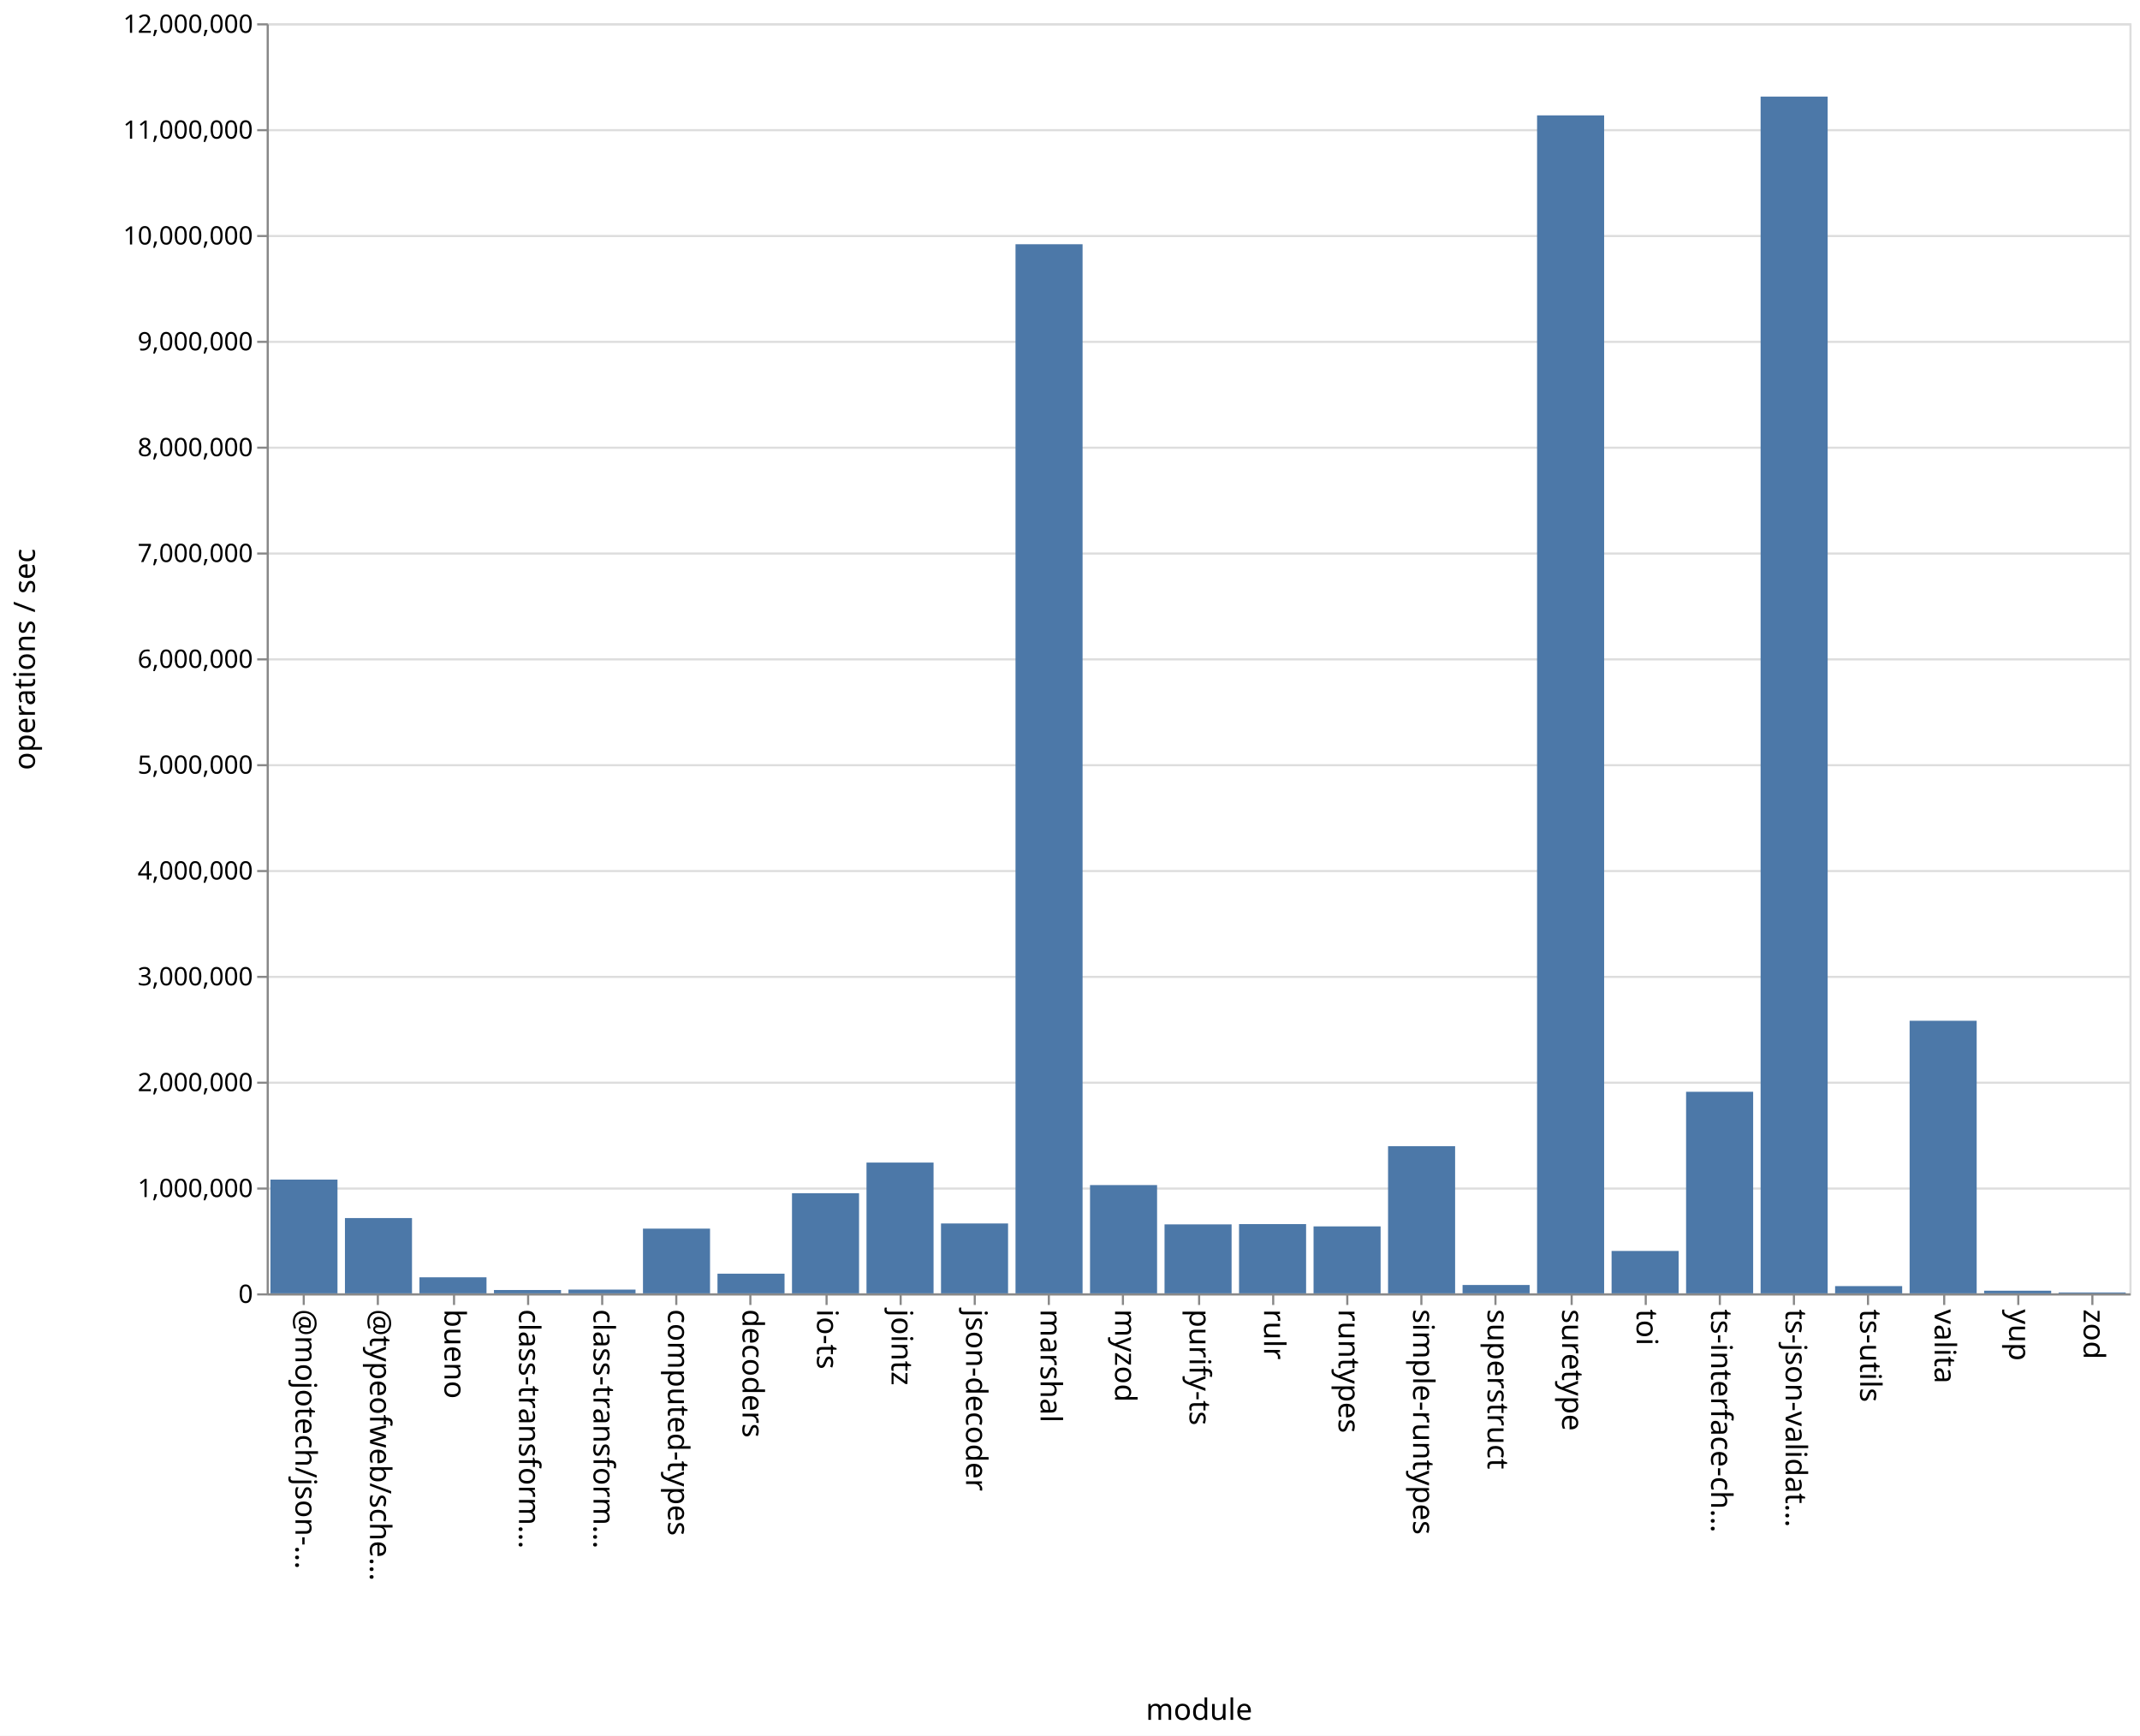
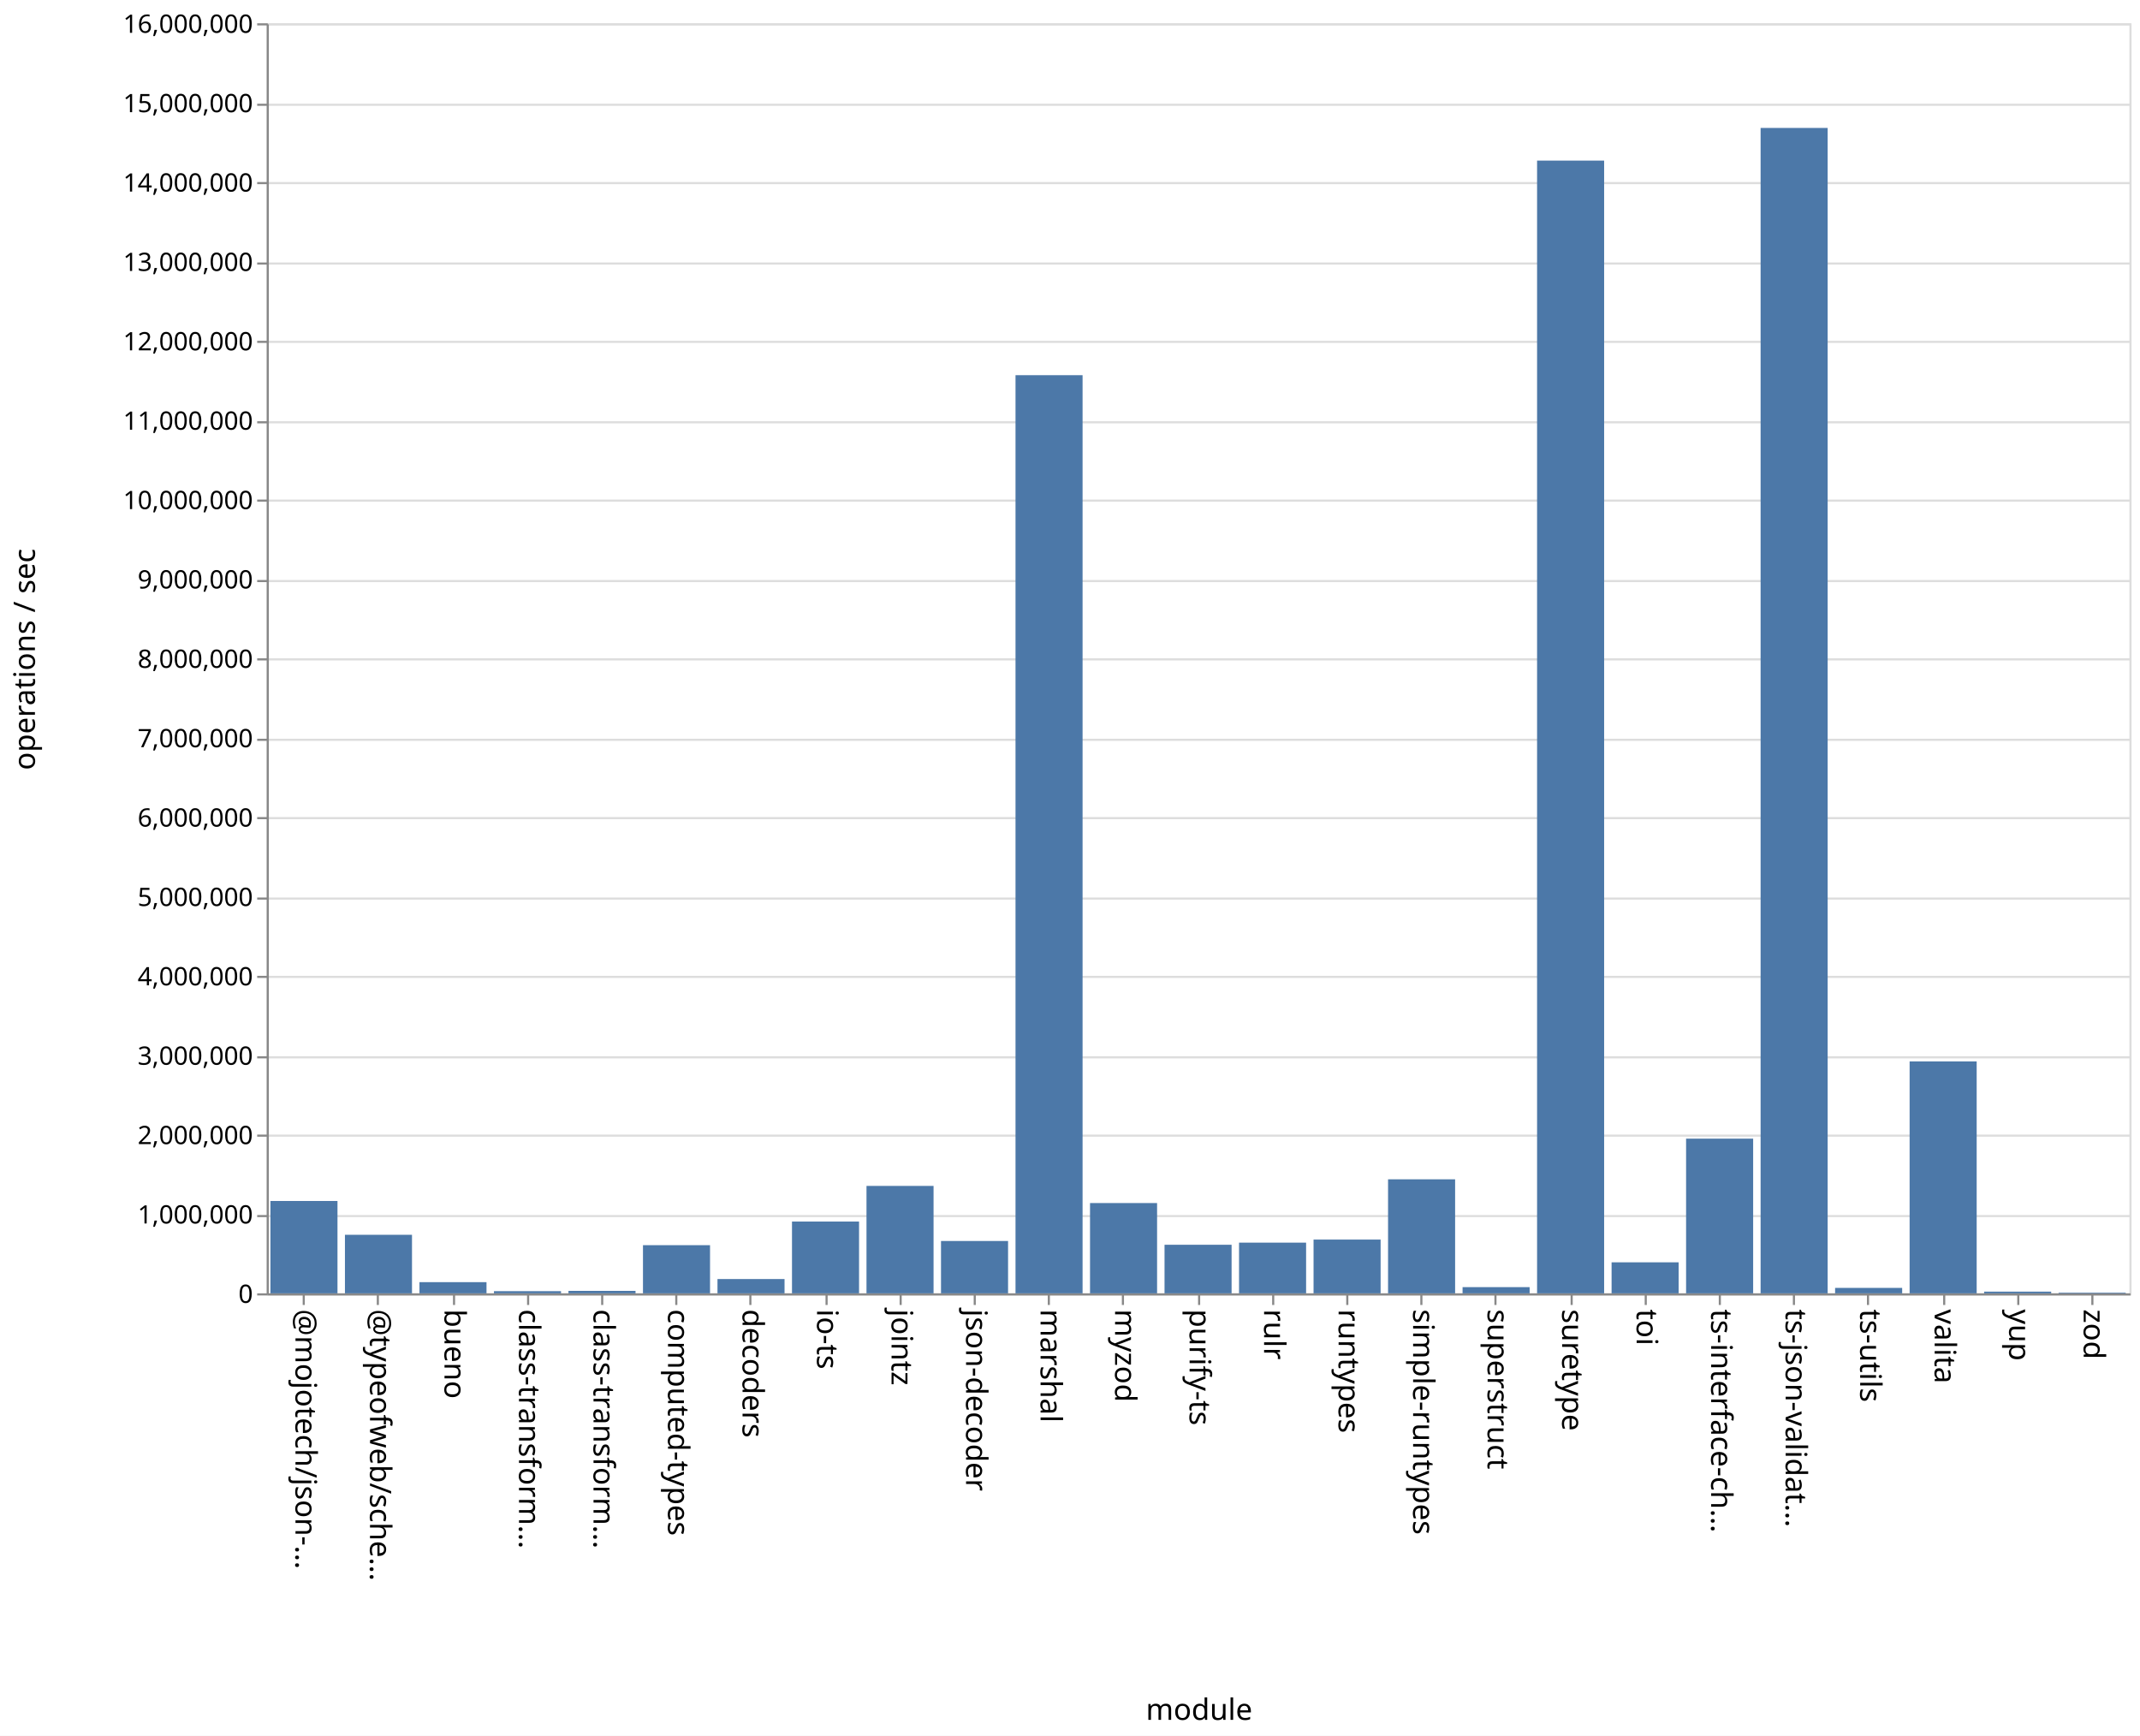
<svg xmlns="http://www.w3.org/2000/svg" class="marks" width="1011" height="820">
  <path fill="#fff" d="M0 0h1011v820H0z" />
  <g class="mark-group role-frame root" aria-roledescription="group mark container" fill="none" stroke-miterlimit="10">
    <path class="background" aria-hidden="true" d="M126.5 11.5h880v600h-880z" stroke="#ddd" />
-     <g class="mark-group role-axis" aria-roledescription="axis" aria-label="Y-axis for a linear scale with values from 0 to 12,000,000">
+     <g class="mark-group role-axis" aria-roledescription="axis" aria-label="Y-axis for a linear scale with values from 0 to 16,000,000">
      <path class="background" aria-hidden="true" d="M126.5 11.5z" pointer-events="none" />
      <g class="mark-rule role-axis-grid" pointer-events="none" stroke="#ddd">
-         <path d="M126.5 611.5h880M126.5 561.5h880M126.5 511.5h880M126.5 461.5h880M126.5 411.5h880M126.5 361.5h880M126.5 311.5h880M126.5 261.5h880M126.5 211.5h880M126.5 161.5h880M126.5 111.5h880M126.5 61.5h880M126.5 11.5h880" />
+         <path d="M126.5 611.5h880M126.5 574.5h880M126.5 536.5h880M126.5 499.5h880M126.5 461.5h880M126.5 424.5h880M126.5 386.5h880M126.5 349.5h880M126.5 311.5h880M126.5 274.5h880M126.5 236.5h880M126.5 199.5h880M126.5 161.5h880M126.5 124.5h880M126.5 86.5h880M126.5 49.5h880M126.5 11.5h880" />
      </g>
    </g>
    <g class="mark-group role-axis" aria-roledescription="axis" aria-label="X-axis titled 'module' for a discrete scale with 25 values: @mojotech/json-type-validation, @typeofweb/schema, bueno, class-transformer-validator-async, class-transformer-validator-sync, ending with zod">
      <path class="background" aria-hidden="true" d="M126.5 611.5z" pointer-events="none" />
      <g class="mark-rule role-axis-tick" pointer-events="none" stroke="#888">
        <path d="M143.5 611.5v5M178.5 611.5v5M214.5 611.5v5M249.5 611.5v5M284.5 611.5v5M319.5 611.5v5M354.5 611.5v5M390.5 611.5v5M425.5 611.5v5M460.5 611.5v5M495.5 611.5v5M530.5 611.5v5M566.5 611.5v5M601.5 611.5v5M636.5 611.5v5M671.5 611.5v5M706.5 611.5v5M742.5 611.5v5M777.5 611.5v5M812.5 611.5v5M847.5 611.5v5M882.5 611.5v5M918.5 611.5v5M953.5 611.5v5M988.5 611.5v5" />
      </g>
      <g class="mark-text role-axis-label" pointer-events="none" font-family="sans-serif" font-size="14" fill="#000">
        <text transform="rotate(90 -239.45 379.05)">@mojotech/json-…</text>
        <text transform="rotate(90 -221.85 396.65)">@typeofweb/sche…</text>
        <text transform="rotate(90 -204.25 414.25)">bueno</text>
        <text transform="rotate(90 -186.65 431.85)">class-transform…</text>
        <text transform="rotate(90 -169.05 449.45)">class-transform…</text>
        <text transform="rotate(90 -151.45 467.05)">computed-types</text>
        <text transform="rotate(90 -133.85 484.65)">decoders</text>
        <text transform="rotate(90 -116.25 502.25)">io-ts</text>
        <text transform="rotate(90 -98.65 519.85)">jointz</text>
        <text transform="rotate(90 -81.05 537.45)">json-decoder</text>
        <text transform="rotate(90 -63.45 555.05)">marshal</text>
        <text transform="rotate(90 -45.85 572.65)">myzod</text>
        <text transform="rotate(90 -28.25 590.25)">purify-ts</text>
        <text transform="rotate(90 -10.65 607.85)">rulr</text>
        <text transform="rotate(90 6.95 625.45)">runtypes</text>
        <text transform="rotate(90 24.55 643.05)">simple-runtypes</text>
        <text transform="rotate(90 42.15 660.65)">superstruct</text>
        <text transform="rotate(90 59.75 678.25)">suretype</text>
        <text transform="rotate(90 77.35 695.85)">toi</text>
        <text transform="rotate(90 94.95 713.45)">ts-interface-ch…</text>
        <text transform="rotate(90 112.55 731.05)">ts-json-validat…</text>
        <text transform="rotate(90 130.15 748.65)">ts-utils</text>
        <text transform="rotate(90 147.75 766.25)">valita</text>
        <text transform="rotate(90 165.35 783.85)">yup</text>
        <text transform="rotate(90 182.95 801.45)">zod</text>
      </g>
      <path stroke="#888" d="M126.5 611.5h880" class="mark-rule role-axis-domain" pointer-events="none" />
      <text text-anchor="middle" transform="translate(566.5 812.5)" font-family="sans-serif" font-size="14" fill="#000" class="mark-text role-axis-title" pointer-events="none">module</text>
    </g>
-     <g class="mark-group role-axis" aria-roledescription="axis" aria-label="Y-axis titled 'operations / sec' for a linear scale with values from 0 to 12,000,000">
+     <g class="mark-group role-axis" aria-roledescription="axis" aria-label="Y-axis titled 'operations / sec' for a linear scale with values from 0 to 16,000,000">
      <path class="background" aria-hidden="true" d="M126.5 11.5z" pointer-events="none" />
      <g class="mark-rule role-axis-tick" pointer-events="none" stroke="#888">
-         <path d="M126.5 611.5h-5M126.5 561.5h-5M126.5 511.5h-5M126.5 461.5h-5M126.5 411.5h-5M126.5 361.5h-5M126.5 311.5h-5M126.5 261.5h-5M126.5 211.5h-5M126.5 161.5h-5M126.5 111.5h-5M126.5 61.5h-5M126.5 11.5h-5" />
+         <path d="M126.5 611.5h-5M126.5 574.5h-5M126.5 536.5h-5M126.5 499.5h-5M126.5 461.5h-5M126.5 424.5h-5M126.5 386.5h-5M126.5 349.5h-5M126.5 311.5h-5M126.5 274.5h-5M126.5 236.5h-5M126.5 199.5h-5M126.5 161.5h-5M126.5 124.5h-5M126.5 86.5h-5M126.5 49.5h-5M126.5 11.5h-5" />
      </g>
      <g class="mark-text role-axis-label" pointer-events="none" text-anchor="end" font-family="sans-serif" font-size="12" fill="#000">
        <text transform="translate(119.5 615.5)">0</text>
-         <text transform="translate(119.5 565.5)">1,000,000</text>
-         <text transform="translate(119.5 515.5)">2,000,000</text>
-         <text transform="translate(119.5 465.5)">3,000,000</text>
-         <text transform="translate(119.5 415.5)">4,000,000</text>
-         <text transform="translate(119.5 365.5)">5,000,000</text>
-         <text transform="translate(119.5 315.5)">6,000,000</text>
-         <text transform="translate(119.5 265.5)">7,000,000</text>
-         <text transform="translate(119.5 215.5)">8,000,000</text>
-         <text transform="translate(119.5 165.5)">9,000,000</text>
-         <text transform="translate(119.5 115.5)">10,000,000</text>
-         <text transform="translate(119.5 65.5)">11,000,000</text>
-         <text transform="translate(119.5 15.5)">12,000,000</text>
+         <text transform="translate(119.5 578)">1,000,000</text>
+         <text transform="translate(119.5 540.5)">2,000,000</text>
+         <text transform="translate(119.5 503)">3,000,000</text>
+         <text transform="translate(119.5 465.5)">4,000,000</text>
+         <text transform="translate(119.5 428)">5,000,000</text>
+         <text transform="translate(119.5 390.5)">6,000,000</text>
+         <text transform="translate(119.5 353)">7,000,000</text>
+         <text transform="translate(119.5 315.5)">8,000,000</text>
+         <text transform="translate(119.5 278)">9,000,000</text>
+         <text transform="translate(119.5 240.5)">10,000,000</text>
+         <text transform="translate(119.5 203)">11,000,000</text>
+         <text transform="translate(119.5 165.5)">12,000,000</text>
+         <text transform="translate(119.5 128)">13,000,000</text>
+         <text transform="translate(119.5 90.5)">14,000,000</text>
+         <text transform="translate(119.5 53)">15,000,000</text>
+         <text transform="translate(119.5 15.5)">16,000,000</text>
      </g>
      <path stroke="#888" d="M126.5 611.5v-600" class="mark-rule role-axis-domain" pointer-events="none" />
      <text text-anchor="middle" transform="rotate(-90 164 147.5)" font-family="sans-serif" font-size="14" fill="#000" class="mark-text role-axis-title" pointer-events="none">operations / sec</text>
    </g>
    <g class="mark-rect role-mark marks" aria-roledescription="rect mark container" fill="#4c78a8">
-       <path d="M198.16 603.43h31.68V611h-31.68zM233.36 609.424h31.68V611h-31.68zM268.56 609.231h31.68V611h-31.68zM303.76 580.431h31.68V611h-31.68zM338.96 601.714h31.68V611h-31.68zM374.16 563.694h31.68V611h-31.68zM409.36 549.221h31.68V611h-31.68zM444.56 577.992h31.68V611h-31.68zM479.76 115.382h31.68V611h-31.68zM127.76 557.27h31.68V611h-31.68zM514.96 559.856h31.68V611h-31.68zM550.16 578.426h31.68V611h-31.68zM585.36 578.291h31.68V611h-31.68zM620.56 579.373h31.68V611h-31.68zM655.76 541.485h31.68V611h-31.68zM690.96 607.056h31.68V611h-31.68zM726.16 54.505h31.68V611h-31.68zM761.36 590.977h31.68V611h-31.68zM796.56 515.78h31.68V611h-31.68zM831.76 45.63h31.68V611h-31.68zM866.96 607.582h31.68V611h-31.68zM162.96 575.438h31.68V611h-31.68zM902.16 482.228h31.68V611h-31.68zM937.36 609.755h31.68V611h-31.68zM972.56 610.582h31.68V611h-31.68z" />
+       <path d="M198.16 605.715h31.68V611h-31.68zM233.36 609.975h31.68V611h-31.68zM268.56 609.837h31.68V611h-31.68zM303.76 588.245h31.68V611h-31.68zM338.96 604.245h31.68V611h-31.68zM374.16 577.085h31.68V611h-31.68zM409.36 560.249h31.68V611h-31.68zM444.56 586.27h31.68V611h-31.68zM479.76 177.242h31.68V611h-31.68zM127.76 567.368h31.68V611h-31.68zM514.96 568.348h31.68V611h-31.68zM550.16 588.051h31.68V611h-31.68zM585.36 587.046h31.68V611h-31.68zM620.56 585.6h31.68V611h-31.68zM655.76 557.131h31.68V611h-31.68zM690.96 608.067h31.68V611h-31.68zM726.16 75.869h31.68V611h-31.68zM761.36 596.347h31.68V611h-31.68zM796.56 537.918h31.68V611h-31.68zM831.76 60.444h31.68V611h-31.68zM866.96 608.427h31.68V611h-31.68zM162.96 583.342h31.68V611h-31.68zM902.16 501.44h31.68V611h-31.68zM937.36 610.197h31.68V611h-31.68zM972.56 610.69h31.68v.31h-31.68z" />
    </g>
  </g>
</svg>
